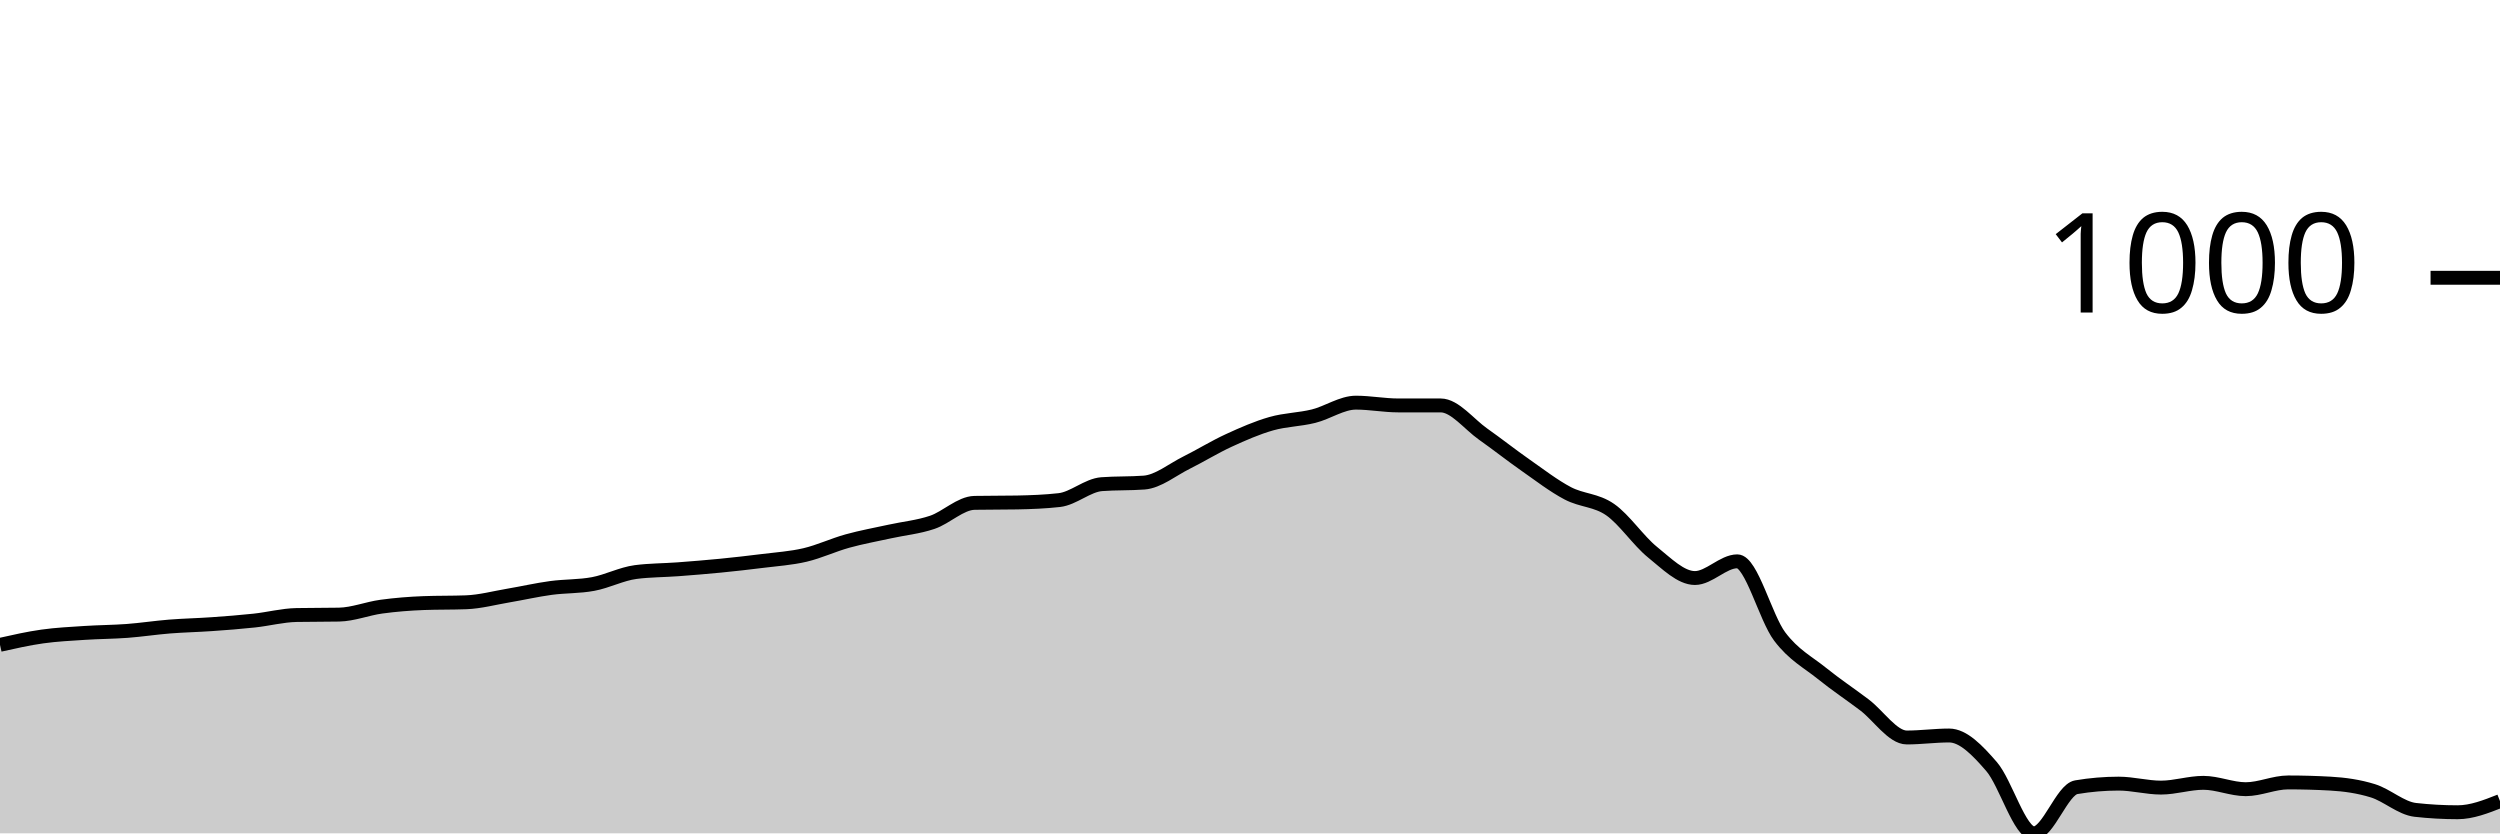
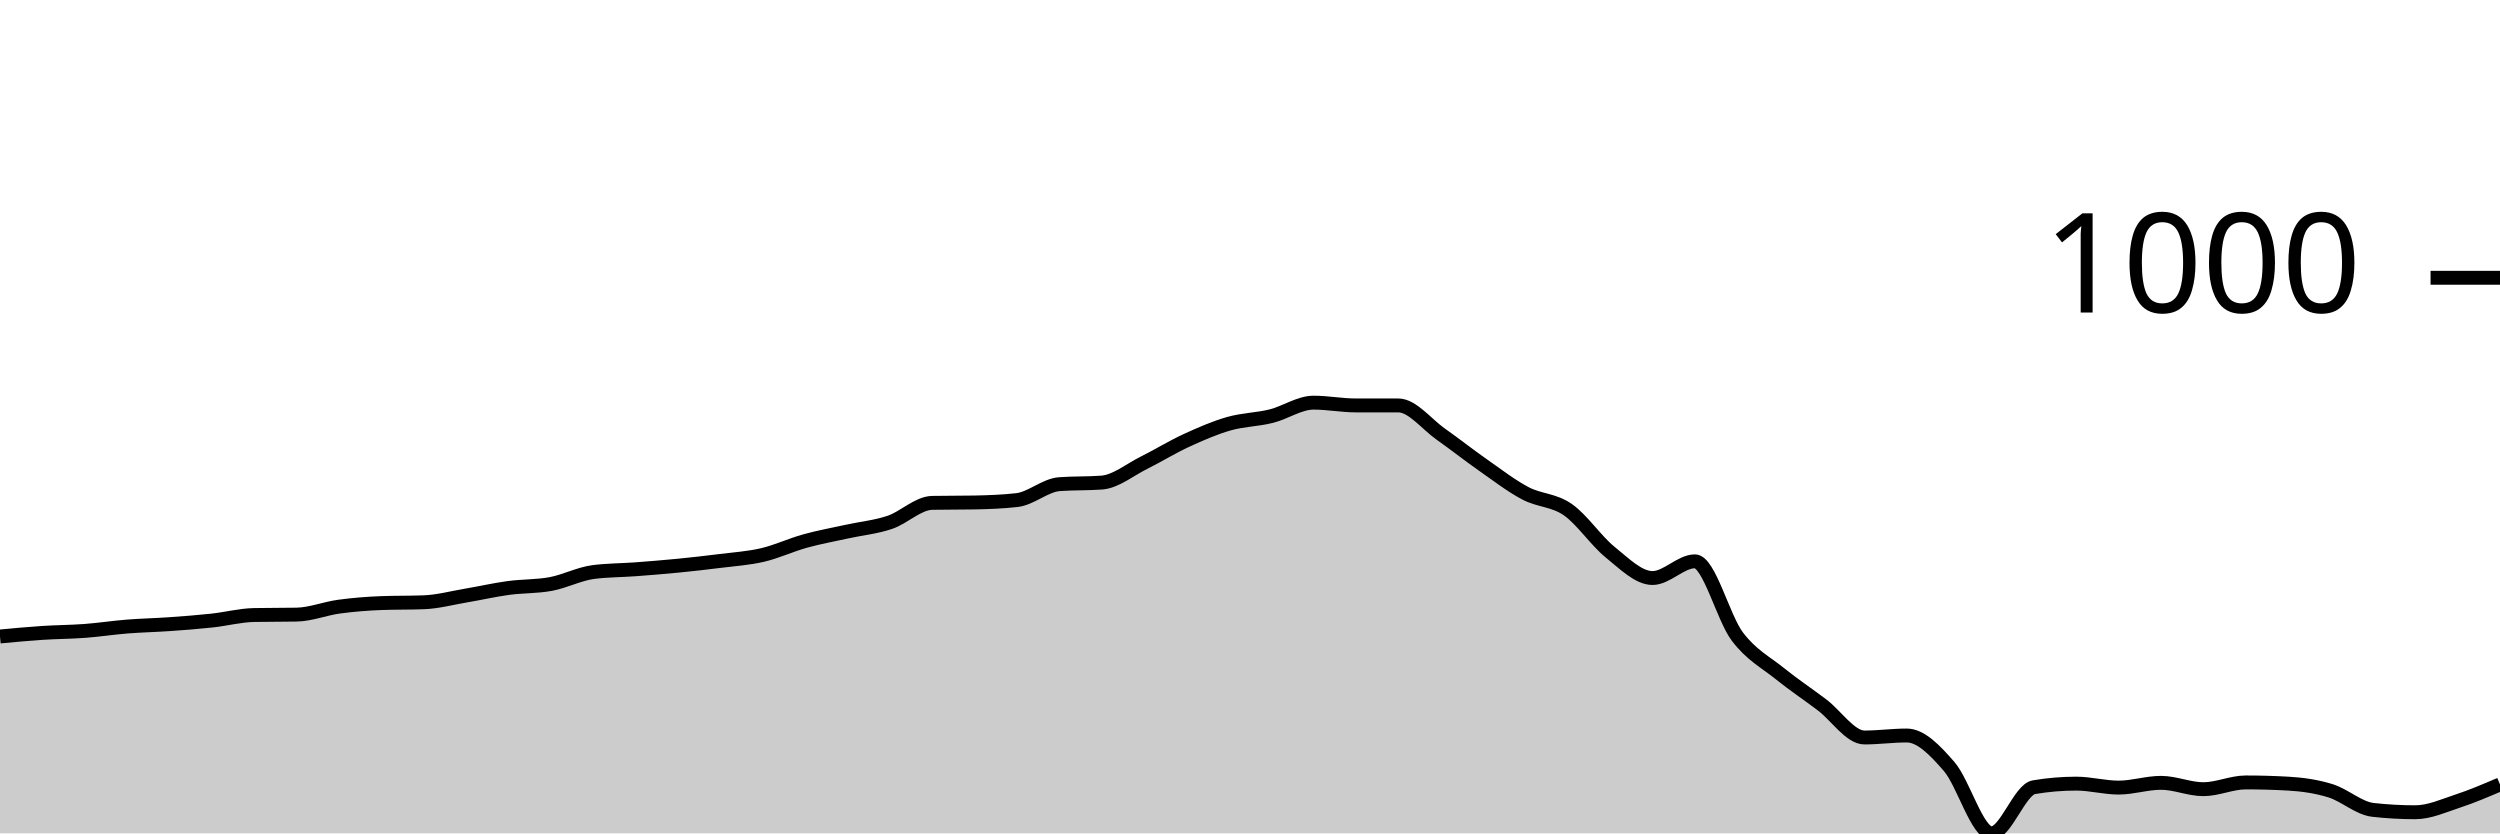
<svg xmlns="http://www.w3.org/2000/svg" viewBox="0 0 180 60">
  <g transform="translate(0,20)">
-     <path class="area" fill="rgba(0, 0, 0, 0.2)" d="M0,26.428C1.017,26.199,2.034,25.97,3.051,25.827C4.068,25.684,5.085,25.636,6.102,25.569C7.119,25.502,8.136,25.502,9.153,25.426C10.169,25.35,11.186,25.192,12.203,25.111C13.22,25.03,14.237,25.011,15.254,24.939C16.271,24.868,17.288,24.791,18.305,24.681C19.322,24.572,20.339,24.3,21.356,24.281C22.373,24.262,23.39,24.271,24.407,24.252C25.424,24.233,26.441,23.818,27.458,23.679C28.475,23.541,29.492,23.46,30.508,23.422C31.525,23.383,32.542,23.403,33.559,23.364C34.576,23.326,35.593,23.049,36.61,22.878C37.627,22.706,38.644,22.472,39.661,22.334C40.678,22.195,41.695,22.238,42.712,22.047C43.729,21.856,44.746,21.322,45.763,21.188C46.78,21.055,47.797,21.064,48.814,20.988C49.831,20.911,50.847,20.83,51.864,20.73C52.881,20.63,53.898,20.515,54.915,20.387C55.932,20.258,56.949,20.196,57.966,19.957C58.983,19.718,60,19.236,61.017,18.955C62.034,18.673,63.051,18.492,64.068,18.268C65.085,18.043,66.102,17.953,67.119,17.609C68.136,17.266,69.153,16.225,70.169,16.206C71.186,16.187,72.203,16.197,73.22,16.178C74.237,16.158,75.254,16.12,76.271,16.006C77.288,15.891,78.305,14.937,79.322,14.86C80.339,14.784,81.356,14.822,82.373,14.746C83.39,14.67,84.407,13.82,85.424,13.314C86.441,12.808,87.458,12.178,88.475,11.711C89.492,11.243,90.508,10.799,91.525,10.508C92.542,10.217,93.559,10.217,94.576,9.964C95.593,9.711,96.61,8.991,97.627,8.991C98.644,8.991,99.661,9.191,100.678,9.191C101.695,9.191,102.712,9.191,103.729,9.191C104.746,9.191,105.763,10.537,106.78,11.253C107.797,11.969,108.814,12.775,109.831,13.486C110.847,14.197,111.864,14.984,112.881,15.519C113.898,16.053,114.915,15.987,115.932,16.693C116.949,17.399,117.966,18.936,118.983,19.757C120,20.577,121.017,21.618,122.034,21.618C123.051,21.618,124.068,20.415,125.085,20.415C126.102,20.415,127.119,24.481,128.136,25.827C129.153,27.173,130.169,27.669,131.186,28.49C132.203,29.31,133.22,29.983,134.237,30.752C135.254,31.52,136.271,33.099,137.288,33.099C138.305,33.099,139.322,32.956,140.339,32.956C141.356,32.956,142.373,34.016,143.39,35.19C144.407,36.364,145.424,40,146.441,40C147.458,40,148.475,36.85,149.492,36.679C150.508,36.507,151.525,36.421,152.542,36.421C153.559,36.421,154.576,36.707,155.593,36.707C156.61,36.707,157.627,36.364,158.644,36.364C159.661,36.364,160.678,36.822,161.695,36.822C162.712,36.822,163.729,36.335,164.746,36.335C165.763,36.335,166.78,36.364,167.797,36.421C168.814,36.478,169.831,36.621,170.847,36.936C171.864,37.251,172.881,38.196,173.898,38.311C174.915,38.425,175.932,38.482,176.949,38.482C177.966,38.482,178.983,38.082,180,37.681L180,40C178.983,40,177.966,40,176.949,40C175.932,40,174.915,40,173.898,40C172.881,40,171.864,40,170.847,40C169.831,40,168.814,40,167.797,40C166.78,40,165.763,40,164.746,40C163.729,40,162.712,40,161.695,40C160.678,40,159.661,40,158.644,40C157.627,40,156.61,40,155.593,40C154.576,40,153.559,40,152.542,40C151.525,40,150.508,40,149.492,40C148.475,40,147.458,40,146.441,40C145.424,40,144.407,40,143.39,40C142.373,40,141.356,40,140.339,40C139.322,40,138.305,40,137.288,40C136.271,40,135.254,40,134.237,40C133.22,40,132.203,40,131.186,40C130.169,40,129.153,40,128.136,40C127.119,40,126.102,40,125.085,40C124.068,40,123.051,40,122.034,40C121.017,40,120,40,118.983,40C117.966,40,116.949,40,115.932,40C114.915,40,113.898,40,112.881,40C111.864,40,110.847,40,109.831,40C108.814,40,107.797,40,106.78,40C105.763,40,104.746,40,103.729,40C102.712,40,101.695,40,100.678,40C99.661,40,98.644,40,97.627,40C96.61,40,95.593,40,94.576,40C93.559,40,92.542,40,91.525,40C90.508,40,89.492,40,88.475,40C87.458,40,86.441,40,85.424,40C84.407,40,83.39,40,82.373,40C81.356,40,80.339,40,79.322,40C78.305,40,77.288,40,76.271,40C75.254,40,74.237,40,73.22,40C72.203,40,71.186,40,70.169,40C69.153,40,68.136,40,67.119,40C66.102,40,65.085,40,64.068,40C63.051,40,62.034,40,61.017,40C60,40,58.983,40,57.966,40C56.949,40,55.932,40,54.915,40C53.898,40,52.881,40,51.864,40C50.847,40,49.831,40,48.814,40C47.797,40,46.78,40,45.763,40C44.746,40,43.729,40,42.712,40C41.695,40,40.678,40,39.661,40C38.644,40,37.627,40,36.61,40C35.593,40,34.576,40,33.559,40C32.542,40,31.525,40,30.508,40C29.492,40,28.475,40,27.458,40C26.441,40,25.424,40,24.407,40C23.39,40,22.373,40,21.356,40C20.339,40,19.322,40,18.305,40C17.288,40,16.271,40,15.254,40C14.237,40,13.22,40,12.203,40C11.186,40,10.169,40,9.153,40C8.136,40,7.119,40,6.102,40C5.085,40,4.068,40,3.051,40C2.034,40,1.017,40,0,40Z" />
-     <path class="line" stroke="black" fill="none" d="M0,26.428C1.017,26.199,2.034,25.97,3.051,25.827C4.068,25.684,5.085,25.636,6.102,25.569C7.119,25.502,8.136,25.502,9.153,25.426C10.169,25.35,11.186,25.192,12.203,25.111C13.22,25.03,14.237,25.011,15.254,24.939C16.271,24.868,17.288,24.791,18.305,24.681C19.322,24.572,20.339,24.3,21.356,24.281C22.373,24.262,23.39,24.271,24.407,24.252C25.424,24.233,26.441,23.818,27.458,23.679C28.475,23.541,29.492,23.46,30.508,23.422C31.525,23.383,32.542,23.403,33.559,23.364C34.576,23.326,35.593,23.049,36.61,22.878C37.627,22.706,38.644,22.472,39.661,22.334C40.678,22.195,41.695,22.238,42.712,22.047C43.729,21.856,44.746,21.322,45.763,21.188C46.78,21.055,47.797,21.064,48.814,20.988C49.831,20.911,50.847,20.83,51.864,20.73C52.881,20.63,53.898,20.515,54.915,20.387C55.932,20.258,56.949,20.196,57.966,19.957C58.983,19.718,60,19.236,61.017,18.955C62.034,18.673,63.051,18.492,64.068,18.268C65.085,18.043,66.102,17.953,67.119,17.609C68.136,17.266,69.153,16.225,70.169,16.206C71.186,16.187,72.203,16.197,73.22,16.178C74.237,16.158,75.254,16.12,76.271,16.006C77.288,15.891,78.305,14.937,79.322,14.86C80.339,14.784,81.356,14.822,82.373,14.746C83.39,14.67,84.407,13.82,85.424,13.314C86.441,12.808,87.458,12.178,88.475,11.711C89.492,11.243,90.508,10.799,91.525,10.508C92.542,10.217,93.559,10.217,94.576,9.964C95.593,9.711,96.61,8.991,97.627,8.991C98.644,8.991,99.661,9.191,100.678,9.191C101.695,9.191,102.712,9.191,103.729,9.191C104.746,9.191,105.763,10.537,106.78,11.253C107.797,11.969,108.814,12.775,109.831,13.486C110.847,14.197,111.864,14.984,112.881,15.519C113.898,16.053,114.915,15.987,115.932,16.693C116.949,17.399,117.966,18.936,118.983,19.757C120,20.577,121.017,21.618,122.034,21.618C123.051,21.618,124.068,20.415,125.085,20.415C126.102,20.415,127.119,24.481,128.136,25.827C129.153,27.173,130.169,27.669,131.186,28.49C132.203,29.31,133.22,29.983,134.237,30.752C135.254,31.52,136.271,33.099,137.288,33.099C138.305,33.099,139.322,32.956,140.339,32.956C141.356,32.956,142.373,34.016,143.39,35.19C144.407,36.364,145.424,40,146.441,40C147.458,40,148.475,36.85,149.492,36.679C150.508,36.507,151.525,36.421,152.542,36.421C153.559,36.421,154.576,36.707,155.593,36.707C156.61,36.707,157.627,36.364,158.644,36.364C159.661,36.364,160.678,36.822,161.695,36.822C162.712,36.822,163.729,36.335,164.746,36.335C165.763,36.335,166.78,36.364,167.797,36.421C168.814,36.478,169.831,36.621,170.847,36.936C171.864,37.251,172.881,38.196,173.898,38.311C174.915,38.425,175.932,38.482,176.949,38.482C177.966,38.482,178.983,38.082,180,37.681" />
+     <path class="area" fill="rgba(0, 0, 0, 0.2)" d="M0,25.827C1.017,25.731,2.034,25.636,3.051,25.569C4.068,25.502,5.085,25.502,6.102,25.426C7.119,25.35,8.136,25.192,9.153,25.111C10.169,25.03,11.186,25.011,12.203,24.939C13.22,24.868,14.237,24.791,15.254,24.681C16.271,24.572,17.288,24.3,18.305,24.281C19.322,24.262,20.339,24.271,21.356,24.252C22.373,24.233,23.39,23.818,24.407,23.679C25.424,23.541,26.441,23.46,27.458,23.422C28.475,23.383,29.492,23.403,30.508,23.364C31.525,23.326,32.542,23.049,33.559,22.878C34.576,22.706,35.593,22.472,36.61,22.334C37.627,22.195,38.644,22.238,39.661,22.047C40.678,21.856,41.695,21.322,42.712,21.188C43.729,21.055,44.746,21.064,45.763,20.988C46.78,20.911,47.797,20.83,48.814,20.73C49.831,20.63,50.847,20.515,51.864,20.387C52.881,20.258,53.898,20.196,54.915,19.957C55.932,19.718,56.949,19.236,57.966,18.955C58.983,18.673,60,18.492,61.017,18.268C62.034,18.043,63.051,17.953,64.068,17.609C65.085,17.266,66.102,16.225,67.119,16.206C68.136,16.187,69.153,16.197,70.169,16.178C71.186,16.158,72.203,16.12,73.22,16.006C74.237,15.891,75.254,14.937,76.271,14.86C77.288,14.784,78.305,14.822,79.322,14.746C80.339,14.67,81.356,13.82,82.373,13.314C83.39,12.808,84.407,12.178,85.424,11.711C86.441,11.243,87.458,10.799,88.475,10.508C89.492,10.217,90.508,10.217,91.525,9.964C92.542,9.711,93.559,8.991,94.576,8.991C95.593,8.991,96.61,9.191,97.627,9.191C98.644,9.191,99.661,9.191,100.678,9.191C101.695,9.191,102.712,10.537,103.729,11.253C104.746,11.969,105.763,12.775,106.78,13.486C107.797,14.197,108.814,14.984,109.831,15.519C110.847,16.053,111.864,15.987,112.881,16.693C113.898,17.399,114.915,18.936,115.932,19.757C116.949,20.577,117.966,21.618,118.983,21.618C120,21.618,121.017,20.415,122.034,20.415C123.051,20.415,124.068,24.481,125.085,25.827C126.102,27.173,127.119,27.669,128.136,28.49C129.153,29.31,130.169,29.983,131.186,30.752C132.203,31.52,133.22,33.099,134.237,33.099C135.254,33.099,136.271,32.956,137.288,32.956C138.305,32.956,139.322,34.016,140.339,35.19C141.356,36.364,142.373,40,143.39,40C144.407,40,145.424,36.85,146.441,36.679C147.458,36.507,148.475,36.421,149.492,36.421C150.508,36.421,151.525,36.707,152.542,36.707C153.559,36.707,154.576,36.364,155.593,36.364C156.61,36.364,157.627,36.822,158.644,36.822C159.661,36.822,160.678,36.335,161.695,36.335C162.712,36.335,163.729,36.364,164.746,36.421C165.763,36.478,166.78,36.621,167.797,36.936C168.814,37.251,169.831,38.196,170.847,38.311C171.864,38.425,172.881,38.482,173.898,38.482C174.915,38.482,175.932,38.015,176.949,37.681C177.966,37.347,178.983,36.912,180,36.478L180,40C178.983,40,177.966,40,176.949,40C175.932,40,174.915,40,173.898,40C172.881,40,171.864,40,170.847,40C169.831,40,168.814,40,167.797,40C166.78,40,165.763,40,164.746,40C163.729,40,162.712,40,161.695,40C160.678,40,159.661,40,158.644,40C157.627,40,156.61,40,155.593,40C154.576,40,153.559,40,152.542,40C151.525,40,150.508,40,149.492,40C148.475,40,147.458,40,146.441,40C145.424,40,144.407,40,143.39,40C142.373,40,141.356,40,140.339,40C139.322,40,138.305,40,137.288,40C136.271,40,135.254,40,134.237,40C133.22,40,132.203,40,131.186,40C130.169,40,129.153,40,128.136,40C127.119,40,126.102,40,125.085,40C124.068,40,123.051,40,122.034,40C121.017,40,120,40,118.983,40C117.966,40,116.949,40,115.932,40C114.915,40,113.898,40,112.881,40C111.864,40,110.847,40,109.831,40C108.814,40,107.797,40,106.78,40C105.763,40,104.746,40,103.729,40C102.712,40,101.695,40,100.678,40C99.661,40,98.644,40,97.627,40C96.61,40,95.593,40,94.576,40C93.559,40,92.542,40,91.525,40C90.508,40,89.492,40,88.475,40C87.458,40,86.441,40,85.424,40C84.407,40,83.39,40,82.373,40C81.356,40,80.339,40,79.322,40C78.305,40,77.288,40,76.271,40C75.254,40,74.237,40,73.22,40C72.203,40,71.186,40,70.169,40C69.153,40,68.136,40,67.119,40C66.102,40,65.085,40,64.068,40C63.051,40,62.034,40,61.017,40C60,40,58.983,40,57.966,40C56.949,40,55.932,40,54.915,40C53.898,40,52.881,40,51.864,40C50.847,40,49.831,40,48.814,40C47.797,40,46.78,40,45.763,40C44.746,40,43.729,40,42.712,40C41.695,40,40.678,40,39.661,40C38.644,40,37.627,40,36.61,40C35.593,40,34.576,40,33.559,40C32.542,40,31.525,40,30.508,40C29.492,40,28.475,40,27.458,40C26.441,40,25.424,40,24.407,40C23.39,40,22.373,40,21.356,40C20.339,40,19.322,40,18.305,40C17.288,40,16.271,40,15.254,40C14.237,40,13.22,40,12.203,40C11.186,40,10.169,40,9.153,40C8.136,40,7.119,40,6.102,40C5.085,40,4.068,40,3.051,40C2.034,40,1.017,40,0,40Z" />
+     <path class="line" stroke="black" fill="none" d="M0,25.827C1.017,25.731,2.034,25.636,3.051,25.569C4.068,25.502,5.085,25.502,6.102,25.426C7.119,25.35,8.136,25.192,9.153,25.111C10.169,25.03,11.186,25.011,12.203,24.939C13.22,24.868,14.237,24.791,15.254,24.681C16.271,24.572,17.288,24.3,18.305,24.281C19.322,24.262,20.339,24.271,21.356,24.252C22.373,24.233,23.39,23.818,24.407,23.679C25.424,23.541,26.441,23.46,27.458,23.422C28.475,23.383,29.492,23.403,30.508,23.364C31.525,23.326,32.542,23.049,33.559,22.878C34.576,22.706,35.593,22.472,36.61,22.334C37.627,22.195,38.644,22.238,39.661,22.047C40.678,21.856,41.695,21.322,42.712,21.188C43.729,21.055,44.746,21.064,45.763,20.988C46.78,20.911,47.797,20.83,48.814,20.73C49.831,20.63,50.847,20.515,51.864,20.387C52.881,20.258,53.898,20.196,54.915,19.957C55.932,19.718,56.949,19.236,57.966,18.955C58.983,18.673,60,18.492,61.017,18.268C62.034,18.043,63.051,17.953,64.068,17.609C65.085,17.266,66.102,16.225,67.119,16.206C68.136,16.187,69.153,16.197,70.169,16.178C71.186,16.158,72.203,16.12,73.22,16.006C74.237,15.891,75.254,14.937,76.271,14.86C77.288,14.784,78.305,14.822,79.322,14.746C80.339,14.67,81.356,13.82,82.373,13.314C83.39,12.808,84.407,12.178,85.424,11.711C86.441,11.243,87.458,10.799,88.475,10.508C89.492,10.217,90.508,10.217,91.525,9.964C92.542,9.711,93.559,8.991,94.576,8.991C95.593,8.991,96.61,9.191,97.627,9.191C98.644,9.191,99.661,9.191,100.678,9.191C101.695,9.191,102.712,10.537,103.729,11.253C104.746,11.969,105.763,12.775,106.78,13.486C107.797,14.197,108.814,14.984,109.831,15.519C110.847,16.053,111.864,15.987,112.881,16.693C113.898,17.399,114.915,18.936,115.932,19.757C116.949,20.577,117.966,21.618,118.983,21.618C120,21.618,121.017,20.415,122.034,20.415C123.051,20.415,124.068,24.481,125.085,25.827C126.102,27.173,127.119,27.669,128.136,28.49C129.153,29.31,130.169,29.983,131.186,30.752C132.203,31.52,133.22,33.099,134.237,33.099C135.254,33.099,136.271,32.956,137.288,32.956C138.305,32.956,139.322,34.016,140.339,35.19C141.356,36.364,142.373,40,143.39,40C144.407,40,145.424,36.85,146.441,36.679C147.458,36.507,148.475,36.421,149.492,36.421C150.508,36.421,151.525,36.707,152.542,36.707C153.559,36.707,154.576,36.364,155.593,36.364C156.61,36.364,157.627,36.822,158.644,36.822C159.661,36.822,160.678,36.335,161.695,36.335C162.712,36.335,163.729,36.364,164.746,36.421C165.763,36.478,166.78,36.621,167.797,36.936C168.814,37.251,169.831,38.196,170.847,38.311C171.864,38.425,172.881,38.482,173.898,38.482C174.915,38.482,175.932,38.015,176.949,37.681C177.966,37.347,178.983,36.912,180,36.478" />
    <path class="axis-ceiling" stroke-width="1" stroke="black" fill="none" d="M175,0L180,0" />
    <text class="axis-ceiling-label" font-family="sans-serif" text-anchor="end" font-size="10px" x="170" y="2.5">1000</text>
  </g>
</svg>
